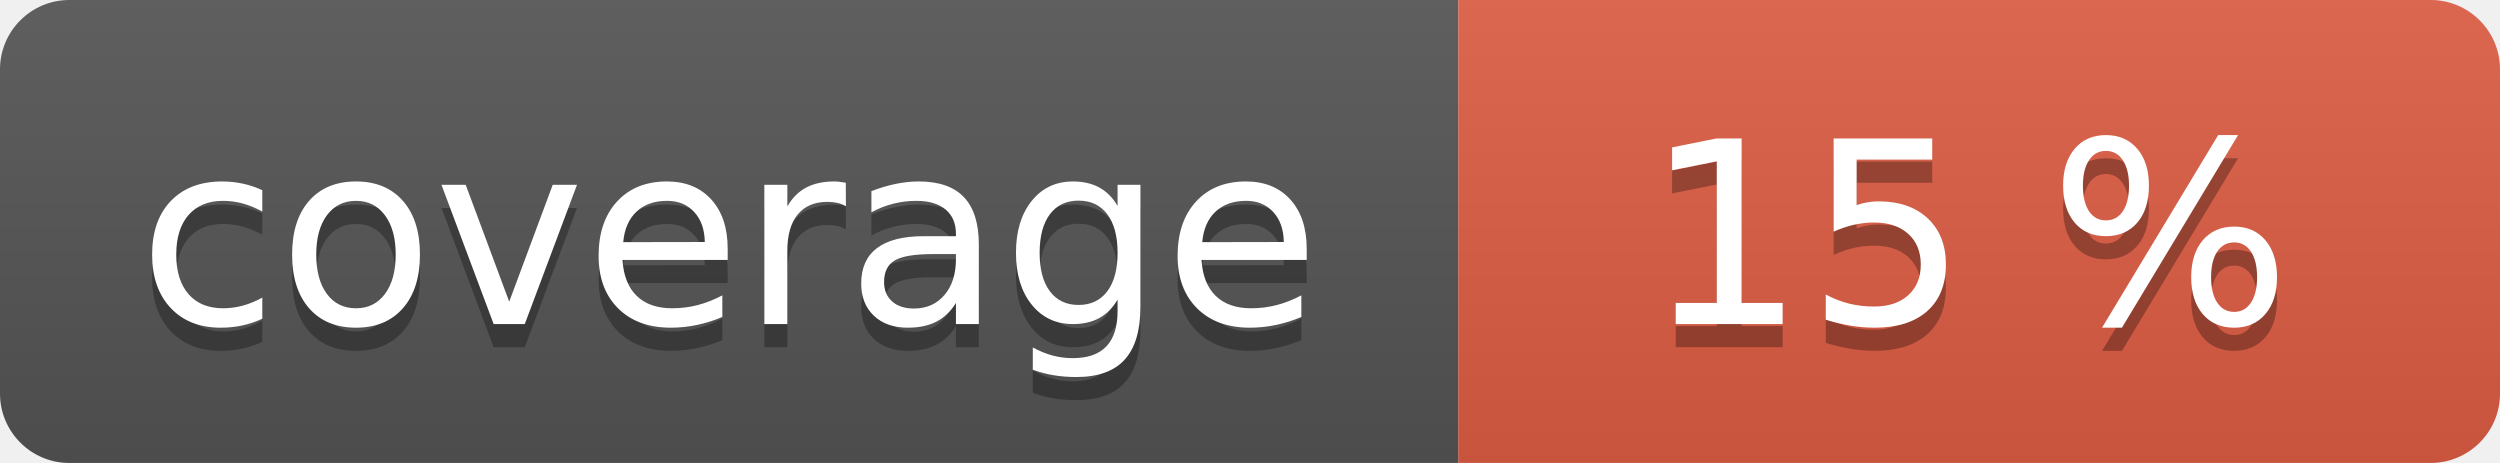
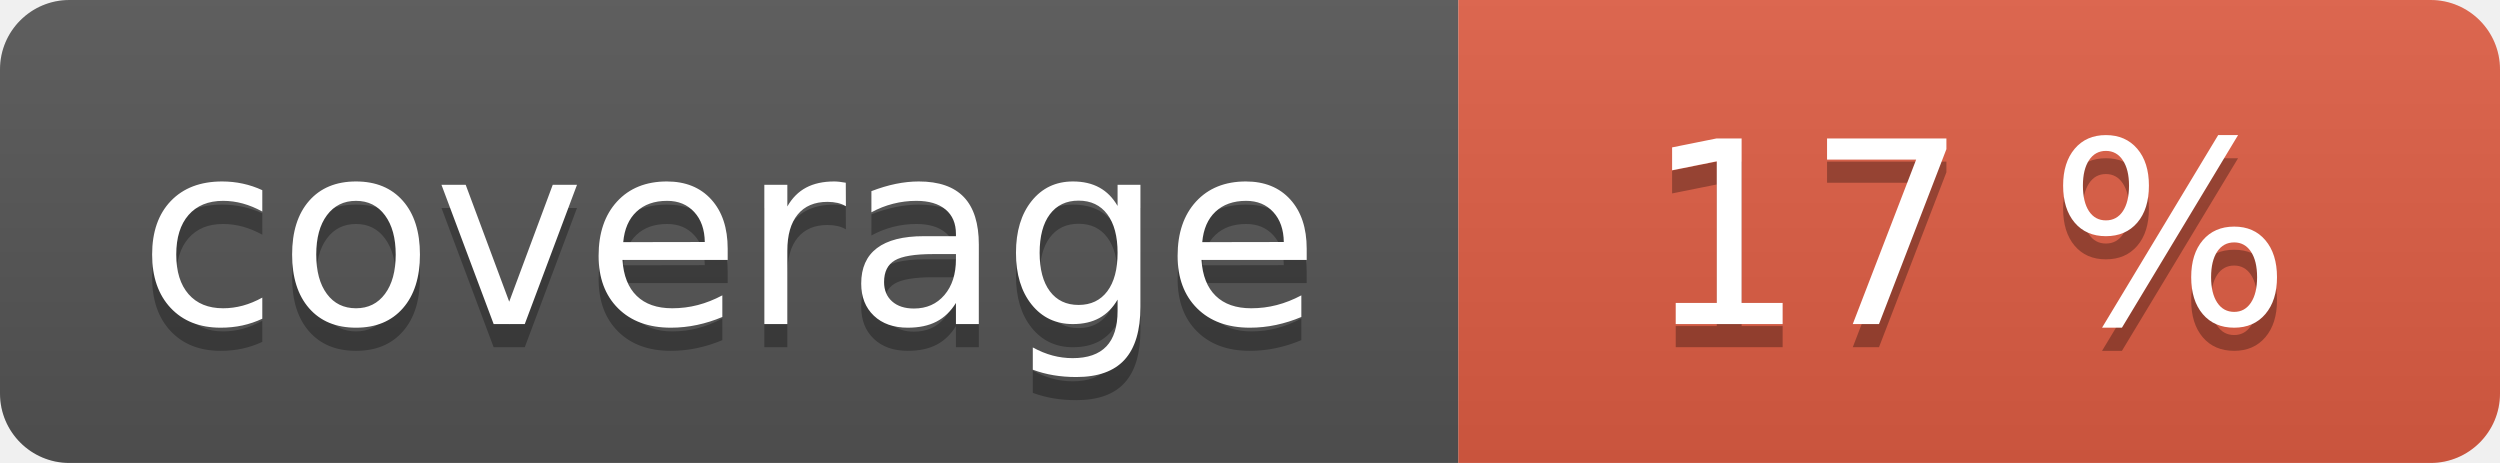
<svg xmlns="http://www.w3.org/2000/svg" width="108" height="20" role="img">
  <linearGradient id="s" x2="0" y2="100%">
    <stop offset="0" stop-color="#bbb" stop-opacity=".1" />
    <stop offset="1" stop-opacity=".1" />
  </linearGradient>
  <clipPath id="r">
    <rect width="108" height="20" rx="3" fill="#fff" />
  </clipPath>
  <g clip-path="url(#r)">
    <rect width="63" height="20" fill="#555" />
    <rect x="63" width="45" height="20" fill="#e05d44" />
    <rect width="108" height="20" fill="url(#s)" />
  </g>
  <g fill="#fff" text-anchor="middle" font-family="Verdana,Geneva,DejaVu Sans,sans-serif" text-rendering="geometricPrecision" font-size="110">
    <text aria-hidden="true" x="315" y="150" fill="#010101" fill-opacity=".3" transform="scale(.1)" textLength="530">coverage</text>
    <text x="315" y="140" transform="scale(.1)" fill="#fff" textLength="530">coverage</text>
-     <text aria-hidden="true" x="850" y="150" fill="#010101" fill-opacity=".3" transform="scale(.1)" textLength="350">15 %</text>
-     <text x="850" y="140" transform="scale(.1)" fill="#fff" textLength="350">15 %</text>
+     <text aria-hidden="true" x="850" y="150" fill="#010101" fill-opacity=".3" transform="scale(.1)" textLength="350">17 %</text>
+     <text x="850" y="140" transform="scale(.1)" fill="#fff" textLength="350">17 %</text>
  </g>
</svg>
